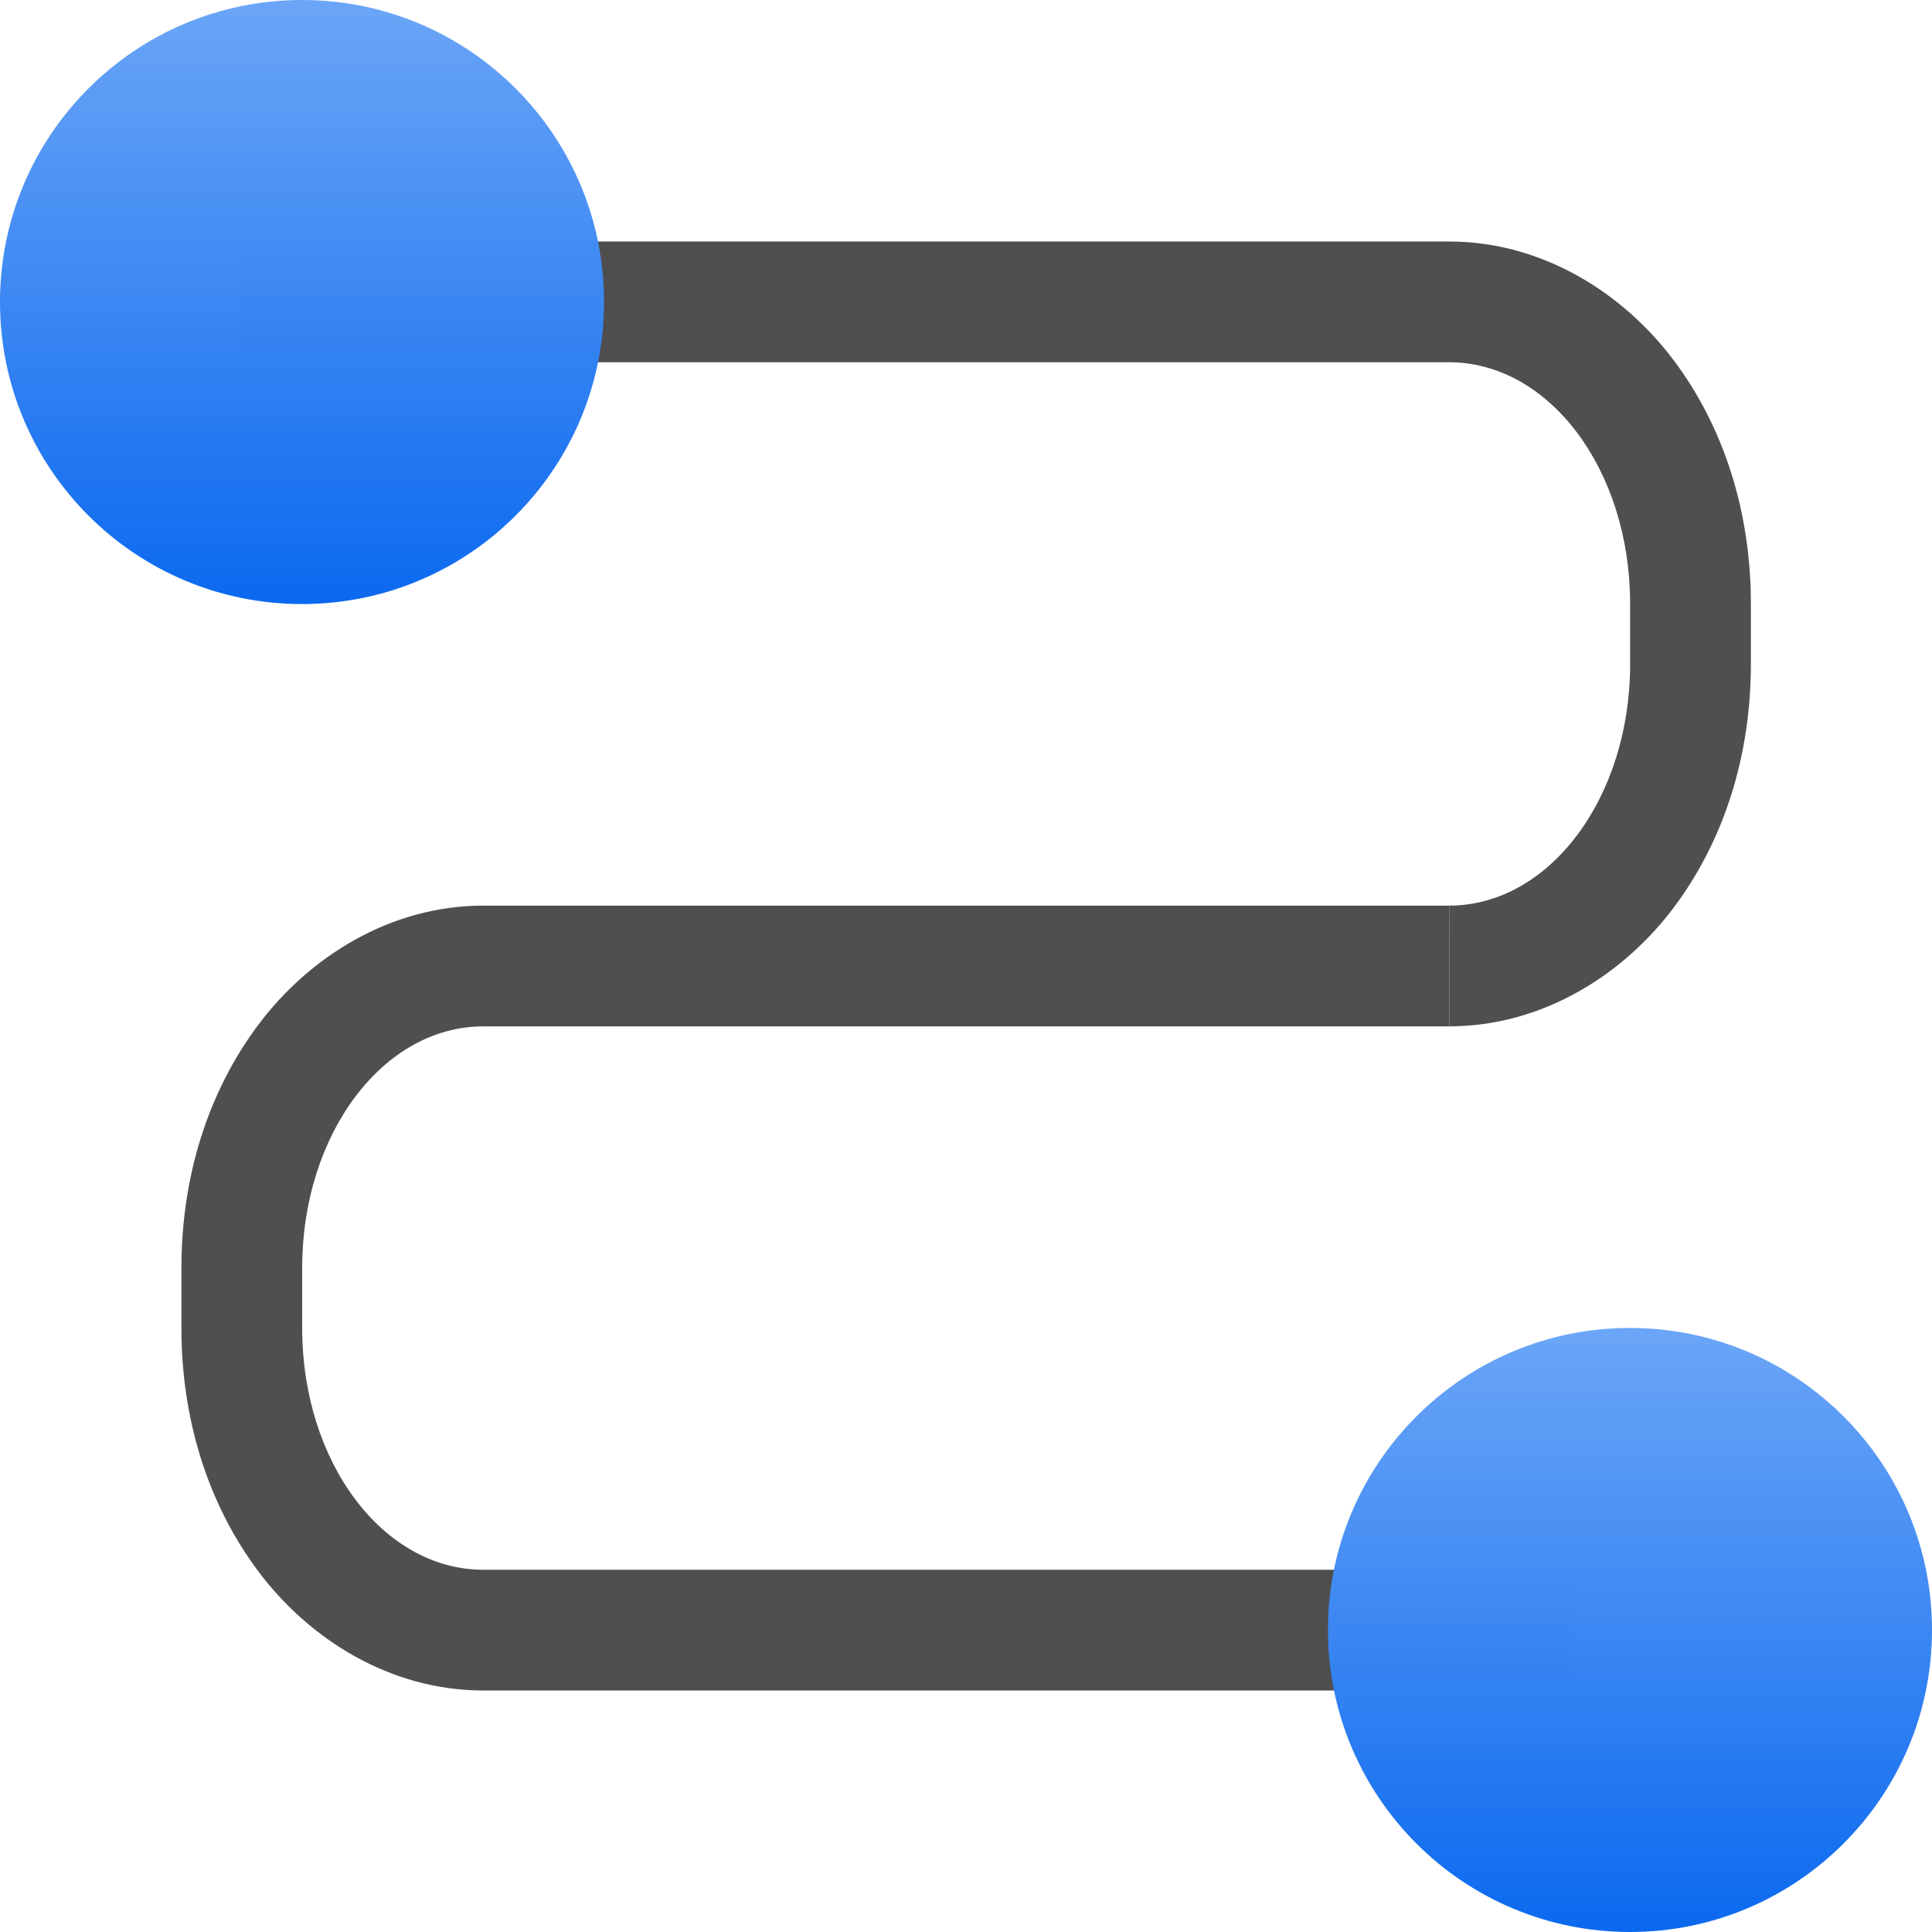
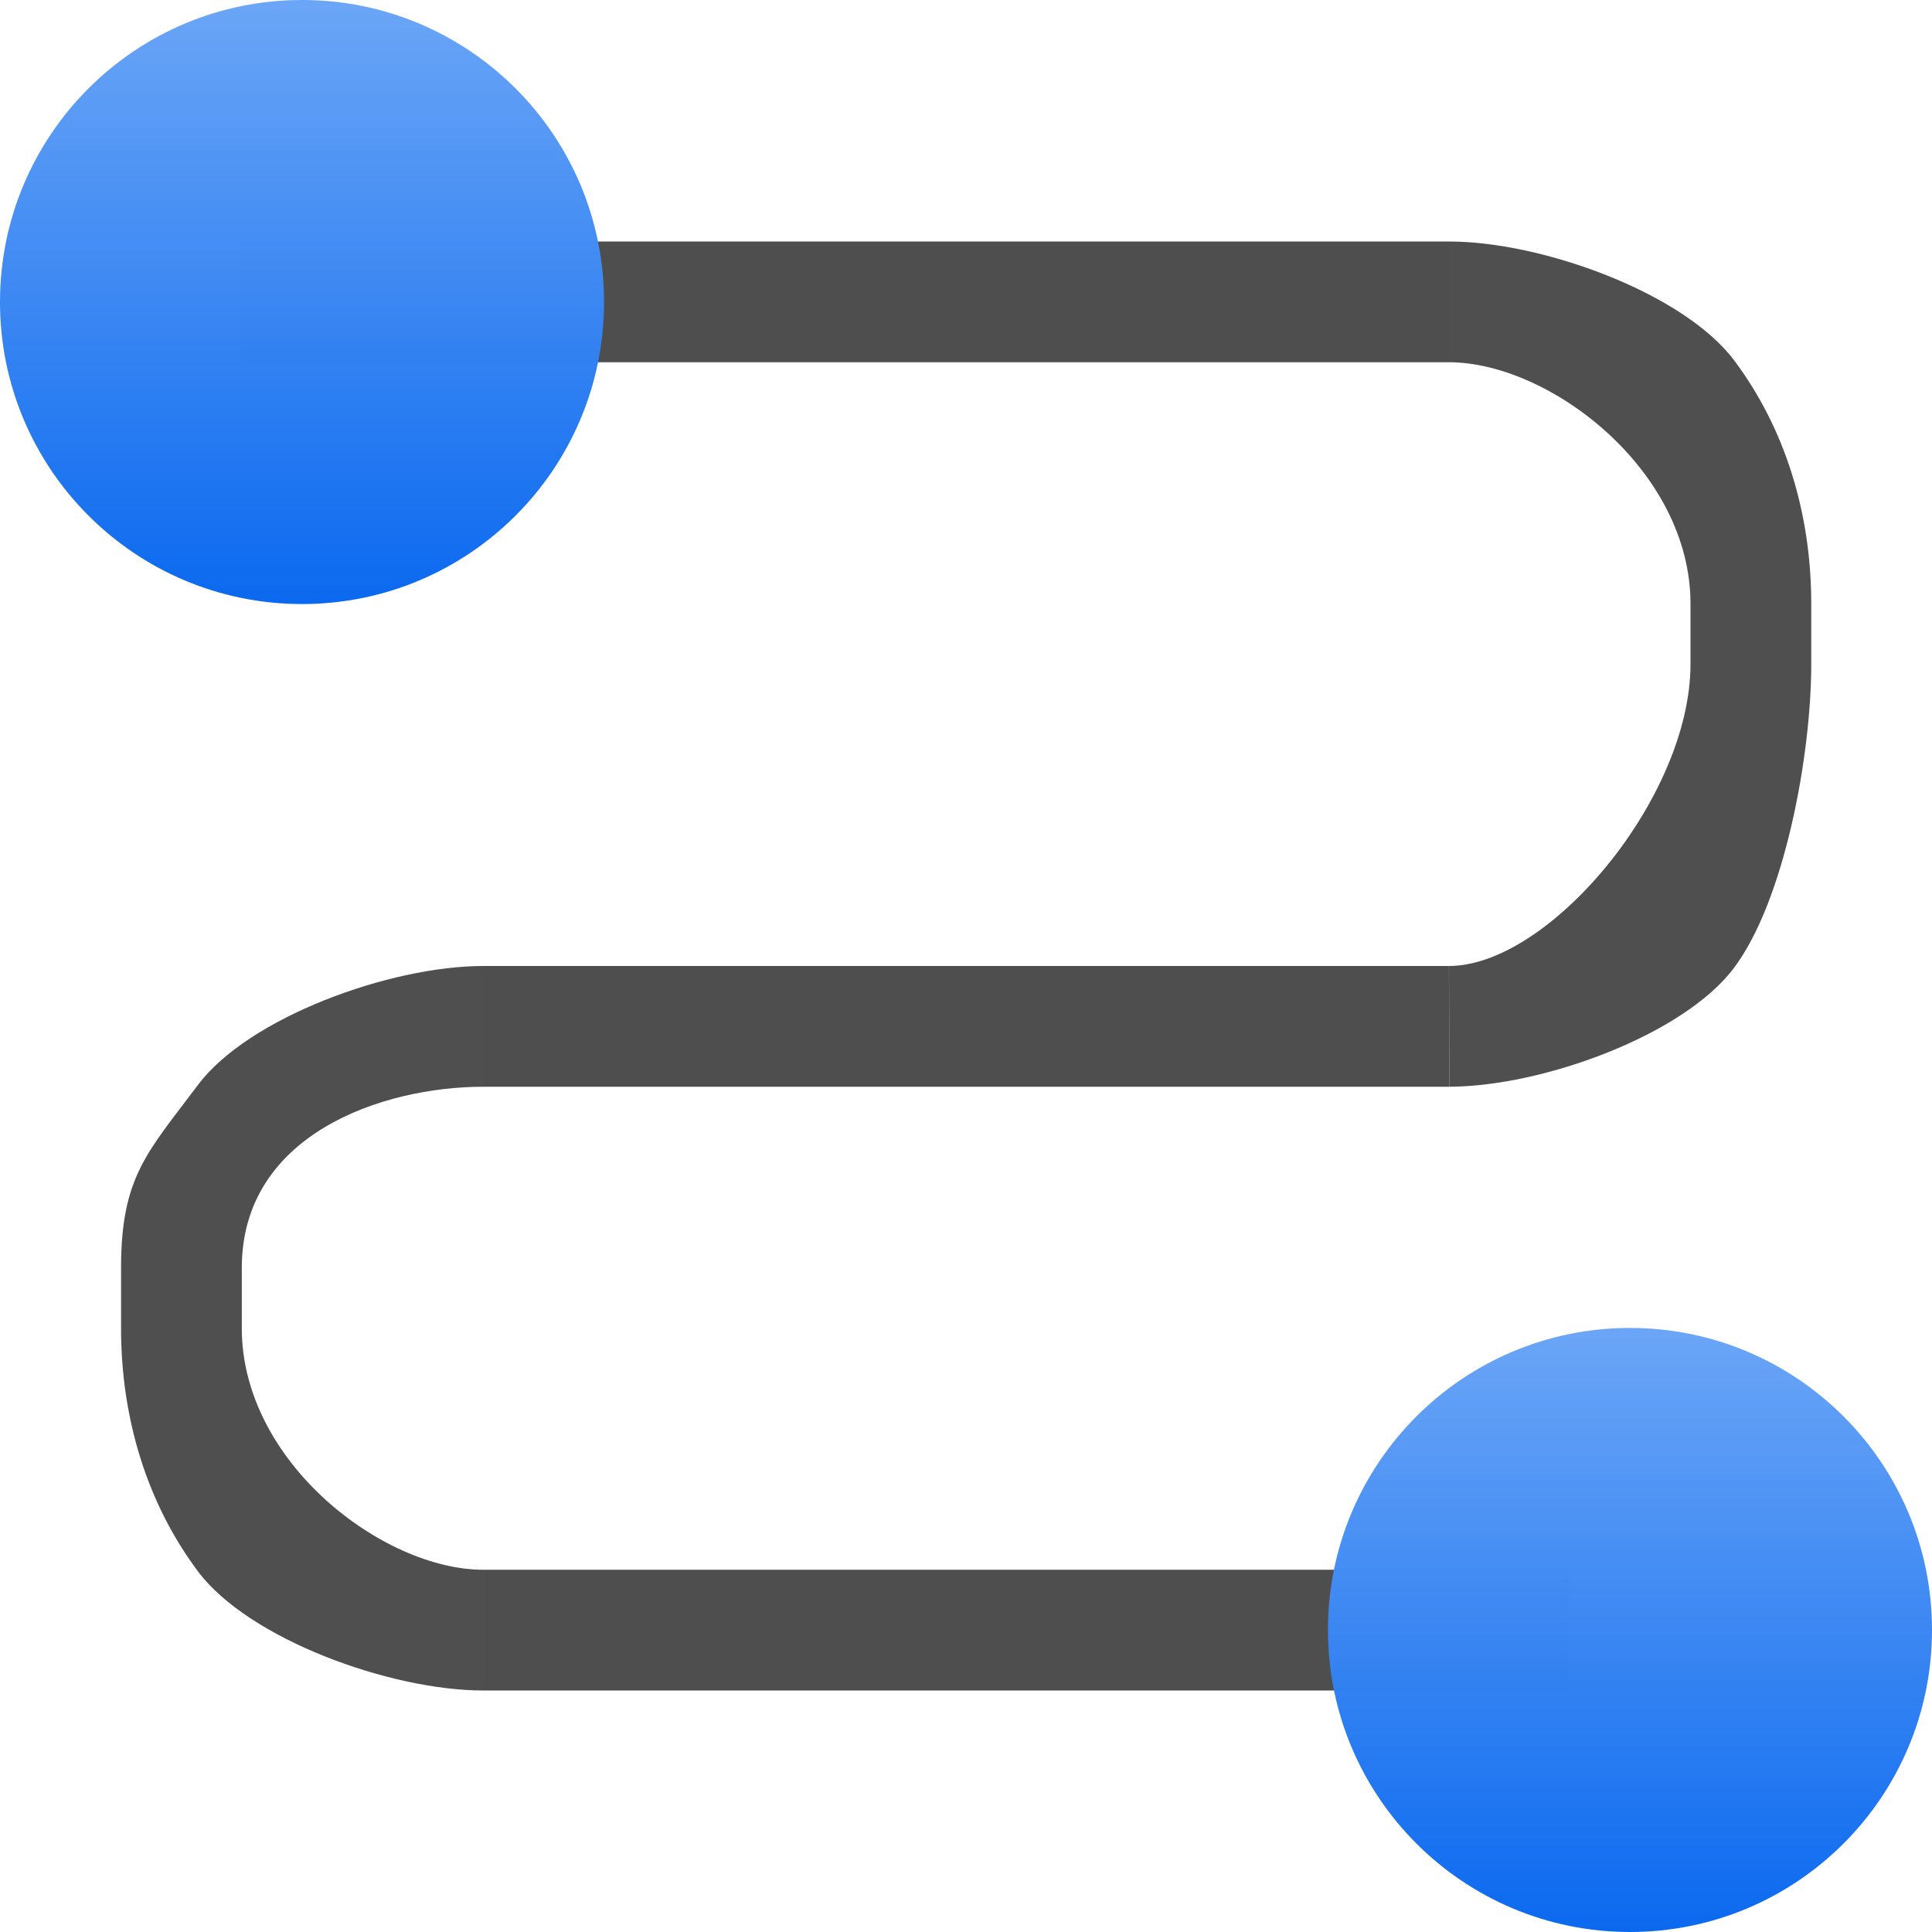
<svg xmlns="http://www.w3.org/2000/svg" xmlns:xlink="http://www.w3.org/1999/xlink" width="128" height="128" id="svg3408" version="1.0">
  <defs id="defs3410">
    <linearGradient id="linearGradient6330">
      <stop id="stop6332" offset="0" style="stop-color:#0968ef;stop-opacity:1;" />
      <stop id="stop6334" offset="1" style="stop-color:#aecffc;stop-opacity:1;" />
    </linearGradient>
    <linearGradient gradientTransform="translate(4.9706573e-6,4.4277679e-6)" xlink:href="#linearGradient6330" id="linearGradient25969" x1="-108" y1="128" x2="-108" y2="60" gradientUnits="userSpaceOnUse" />
    <linearGradient xlink:href="#linearGradient6330" id="linearGradient26205" gradientUnits="userSpaceOnUse" gradientTransform="translate(87.97919,-87.97918)" x1="-108" y1="128" x2="-108" y2="60" />
  </defs>
  <g id="layer1">
-     <path style="opacity:0.99;fill:#4d4d4d;fill-opacity:0.992;stroke:none;stroke-width:6;stroke-linecap:square;stroke-linejoin:round;stroke-miterlimit:4;stroke-dasharray:none;stroke-dashoffset:0;stroke-opacity:1" d="M 32.02,60 C 25.833,60 20.473,63.416 17.127,67.877 13.781,72.338 12.02,77.958 12.02,84 v 4 c 0,6.042 1.761,11.662 5.107,16.123 C 20.473,108.584 25.833,112 32.02,112 L 32,104 h 0.02 c -6.648,0 -12,-7.136 -12,-16 v -4 c 0,-8.864 5.352,-16 12,-16 z" id="rect24101" />
+     <path style="opacity:0.99;fill:#4d4d4d;fill-opacity:0.992;stroke:none;stroke-width:6;stroke-linecap:square;stroke-linejoin:round;stroke-miterlimit:4;stroke-dasharray:none;stroke-dashoffset:0;stroke-opacity:1" d="M 32.01,64 C 25.823,64 16.463,67.416 13.117,71.877 9.771,76.338 8.02,77.958 8.02,84 v 4 c 0,6.042 1.761,11.662 5.107,16.123 C 16.473,108.584 25.833,112 32.02,112 L 32,104 h 0.02 c -6.648,0 -16,-7.136 -16,-16 v -4 c 0,-8.864 9.342,-12 15.99,-12 z" id="rect24101" />
    <rect y="16" x="16" height="8" width="80" id="rect858-6" style="opacity:0.99;fill:#4d4d4d;fill-opacity:1;stroke:none;stroke-width:4.595;stroke-linecap:square;stroke-linejoin:round;stroke-miterlimit:4;stroke-dasharray:none;stroke-dashoffset:0;stroke-opacity:1" />
-     <path style="opacity:0.99;fill:#4d4d4d;fill-opacity:1;stroke:none;stroke-width:5.424;stroke-linecap:square;stroke-linejoin:round;stroke-miterlimit:4;stroke-dasharray:none;stroke-dashoffset:0;stroke-opacity:1" d="m 96.006,60 -64.029,3.49e-4 0.024,8 64.029,-3.5e-4 z" id="rect858" />
+     <path style="opacity:0.99;fill:#4d4d4d;fill-opacity:1;stroke:none;stroke-width:5.424;stroke-linecap:square;stroke-linejoin:round;stroke-miterlimit:4;stroke-dasharray:none;stroke-dashoffset:0;stroke-opacity:1" d="m 95.996,64 -64.029,3.49e-4 0.024,8 64.029,-3.5e-4 z" id="rect858" />
    <rect style="opacity:0.99;fill:#4d4d4d;fill-opacity:1;stroke:none;stroke-width:4.311;stroke-linecap:square;stroke-linejoin:round;stroke-miterlimit:4;stroke-dasharray:none;stroke-dashoffset:0;stroke-opacity:1" id="rect17684" width="72" height="8" x="32" y="104" />
+     <path id="path24112" d="m 96,16 v 8 c 6.648,0 16,7.136 16,16 v 4 c 0,8.86 -9.357,19.993 -16,20 l 0.02,7.998 c 6.174,-0.011 15.523,-3.421 18.863,-7.875 C 118.229,59.662 120,50.042 120,44 V 40 C 120,33.958 118.239,28.338 114.893,23.877 111.547,19.416 102.186,16 96,16 Z" style="opacity:0.99;fill:#4d4d4d;fill-opacity:0.992;stroke:none;stroke-width:6;stroke-linecap:square;stroke-linejoin:round;stroke-miterlimit:4;stroke-dasharray:none;stroke-dashoffset:0;stroke-opacity:1" />
    <circle style="opacity:0.99;fill:url(#linearGradient26205);fill-opacity:1;stroke:none;stroke-width:8.576;stroke-linecap:square;stroke-linejoin:round;stroke-miterlimit:4;stroke-dasharray:none;stroke-dashoffset:0;stroke-opacity:1" id="circle26203" cx="-20.01" cy="20.01" r="20.01" transform="scale(-1,1)" />
    <circle transform="scale(-1,1)" r="20.01" cy="107.99" cx="-107.99" id="path910-3" style="opacity:0.99;fill:url(#linearGradient25969);fill-opacity:1;stroke:none;stroke-width:8.576;stroke-linecap:square;stroke-linejoin:round;stroke-miterlimit:4;stroke-dasharray:none;stroke-dashoffset:0;stroke-opacity:1" />
-     <path id="path24112" d="m 96,16 v 8 c 6.648,0 12,7.136 12,16 v 4 c 0,8.86 -5.347,15.993 -11.99,16 l 0.02,7.998 c 6.174,-0.011 11.523,-3.421 14.863,-7.875 C 114.239,55.662 116,50.042 116,44 V 40 C 116,33.958 114.239,28.338 110.893,23.877 107.547,19.416 102.186,16 96,16 Z" style="opacity:0.99;fill:#4d4d4d;fill-opacity:0.992;stroke:none;stroke-width:6;stroke-linecap:square;stroke-linejoin:round;stroke-miterlimit:4;stroke-dasharray:none;stroke-dashoffset:0;stroke-opacity:1" />
  </g>
</svg>
